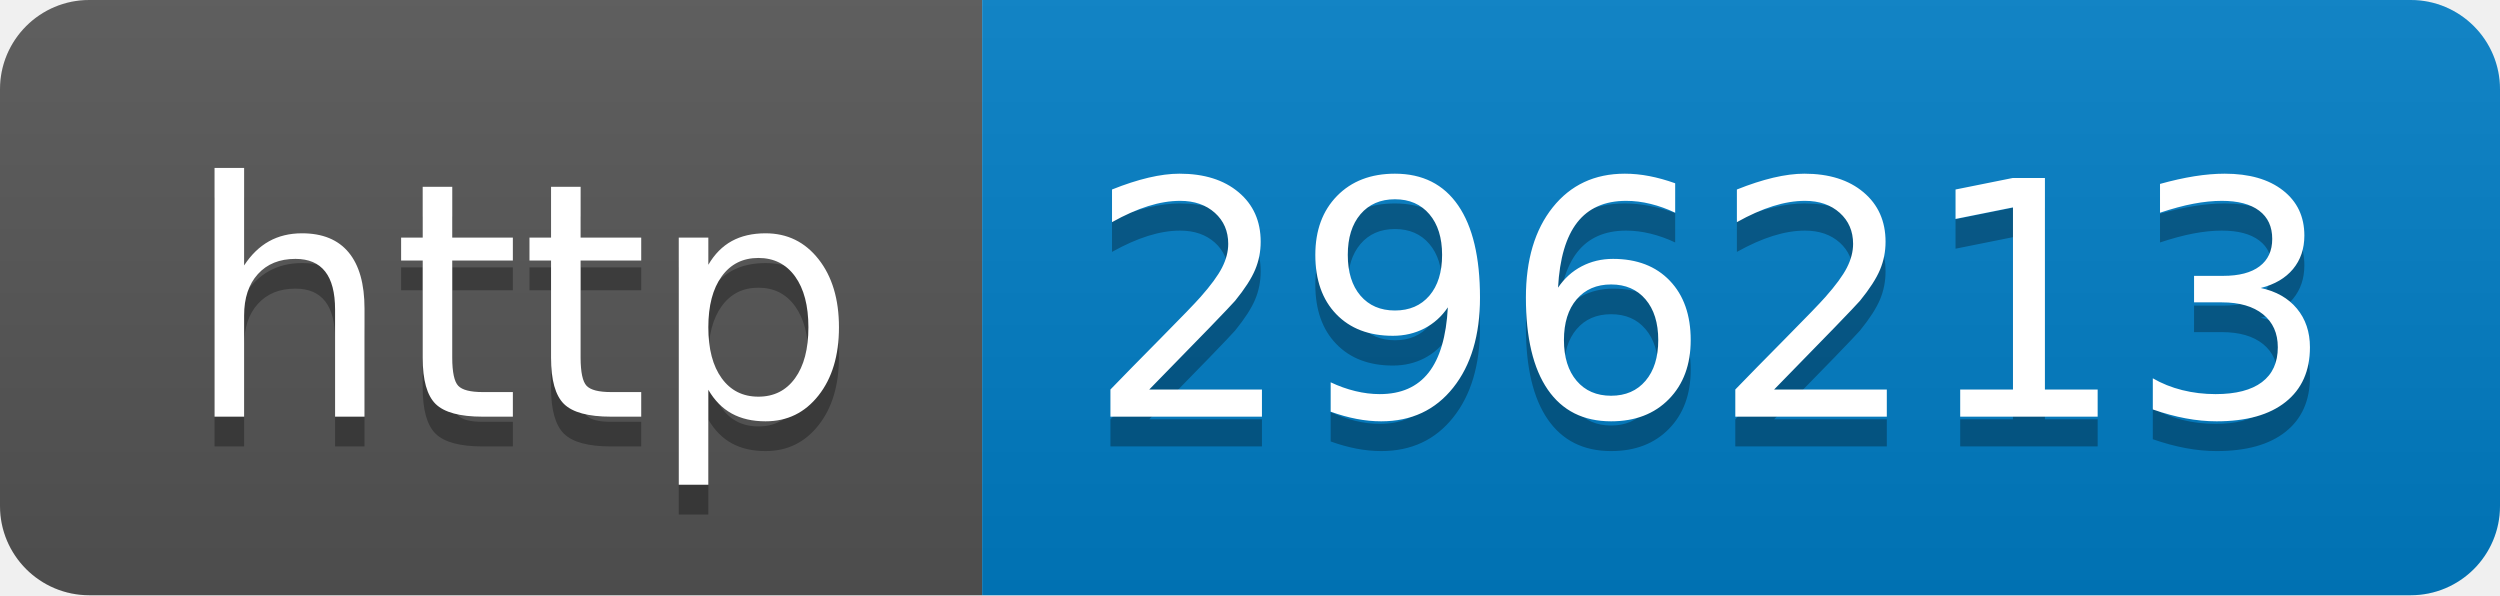
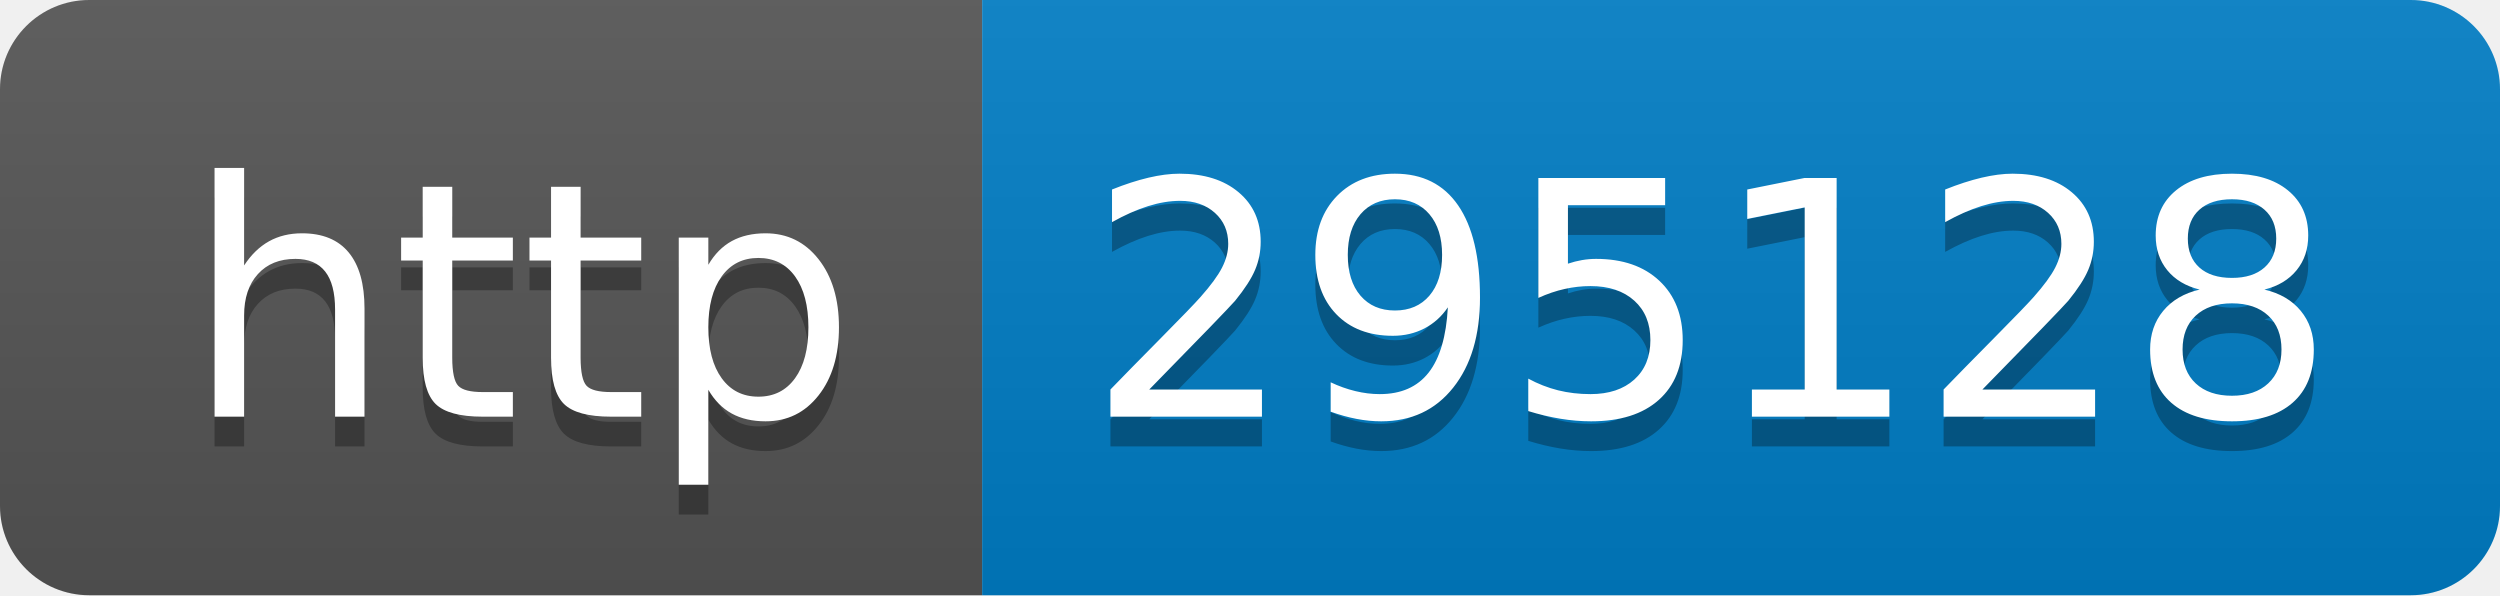
- <svg xmlns="http://www.w3.org/2000/svg" width="84" height="20" role="img" aria-label="http: 296213">
+ <svg xmlns="http://www.w3.org/2000/svg" width="84" height="20" role="img" aria-label="http: 295128">
  <linearGradient id="s" x2="0" y2="100%">
    <stop offset="0" stop-color="#bbb" stop-opacity=".1" />
    <stop offset="1" stop-opacity=".1" />
  </linearGradient>
  <clipPath id="r">
    <rect width="84" height="20" rx="3" fill="#fff" />
  </clipPath>
  <g clip-path="url(#r)">
    <rect width="33" height="20" fill="#555" />
    <rect x="33" width="51" height="20" fill="#007ec6" />
    <rect width="84" height="20" fill="url(#s)" />
  </g>
  <g fill="#fff" text-anchor="middle" font-family="Verdana,Geneva,DejaVu Sans,sans-serif" text-rendering="geometricPrecision" font-size="110">
    <text aria-hidden="true" x="175" y="150" fill="#010101" fill-opacity=".3" transform="scale(.1)" textLength="230">http</text>
    <text x="175" y="140" transform="scale(.1)" fill="#fff" textLength="230">http</text>
-     <text aria-hidden="true" x="575" y="150" fill="#010101" fill-opacity=".3" transform="scale(.1)" textLength="410">296213</text>
-     <text x="575" y="140" transform="scale(.1)" fill="#fff" textLength="410">296213</text>
+     <text aria-hidden="true" x="575" y="150" fill="#010101" fill-opacity=".3" transform="scale(.1)" textLength="410">295128</text>
+     <text x="575" y="140" transform="scale(.1)" fill="#fff" textLength="410">295128</text>
  </g>
</svg>
